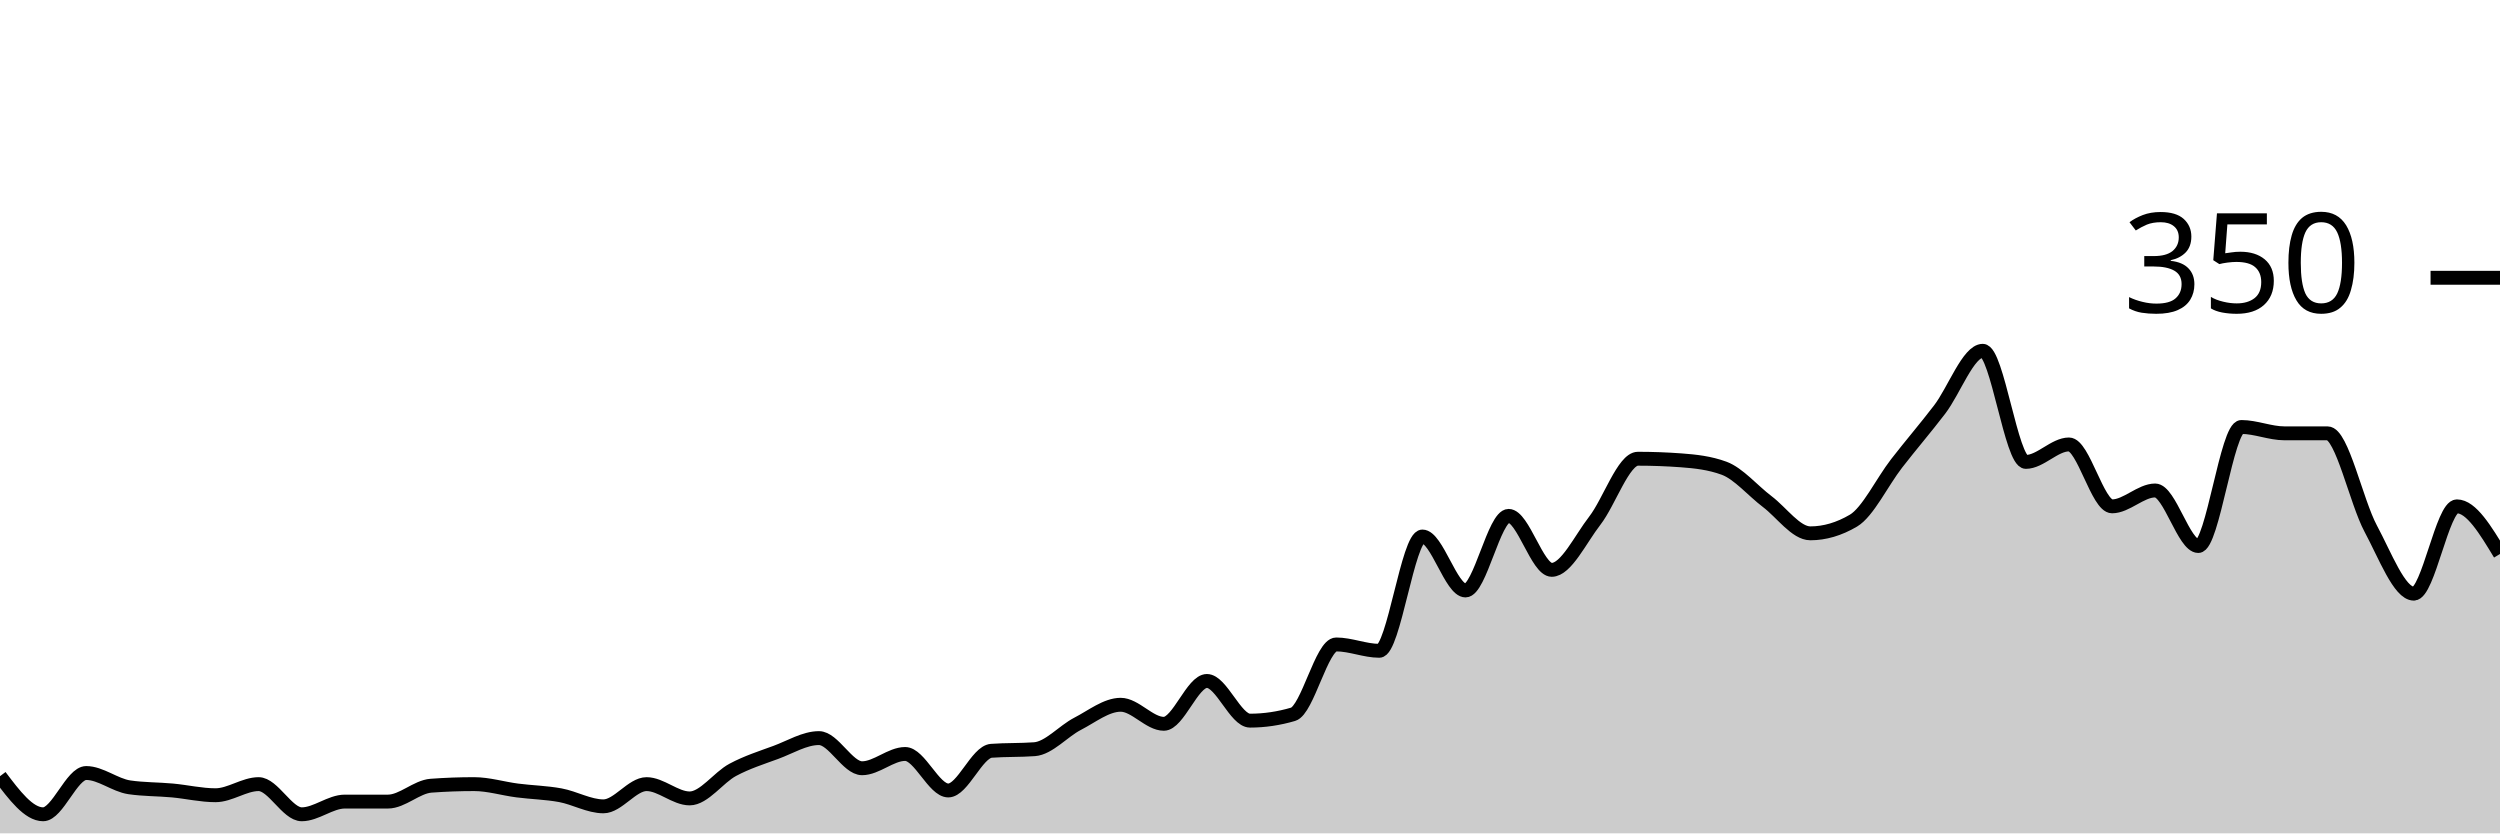
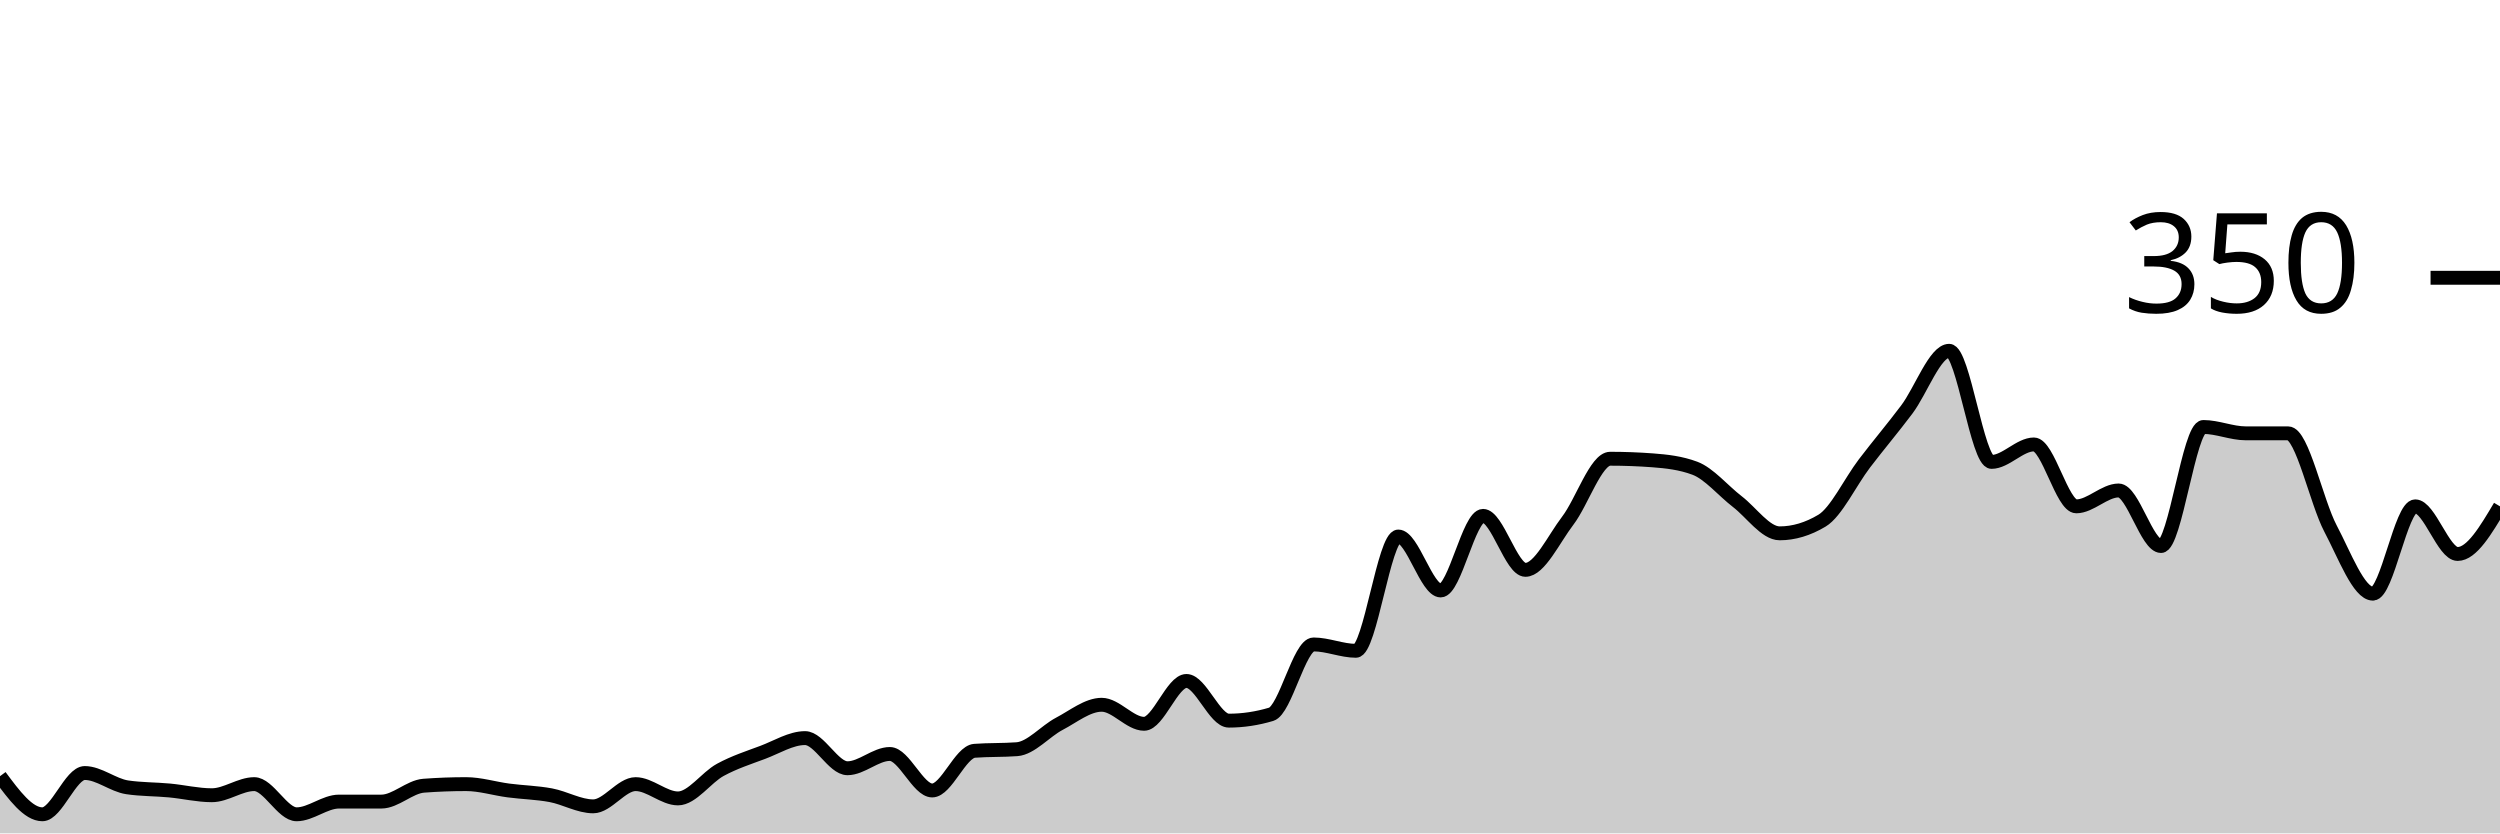
<svg xmlns="http://www.w3.org/2000/svg" viewBox="0 0 180 60">
  <g transform="translate(0,20)">
-     <path class="area" fill="rgba(0, 0, 0, 0.2)" d="M0,35.886C1.034,37.257,2.069,38.629,3.103,38.629C4.138,38.629,5.172,35.657,6.207,35.657C7.241,35.657,8.276,36.533,9.31,36.686C10.345,36.838,11.379,36.819,12.414,36.914C13.448,37.01,14.483,37.257,15.517,37.257C16.552,37.257,17.586,36.457,18.621,36.457C19.655,36.457,20.69,38.629,21.724,38.629C22.759,38.629,23.793,37.714,24.828,37.714C25.862,37.714,26.897,37.714,27.931,37.714C28.966,37.714,30,36.648,31.034,36.571C32.069,36.495,33.103,36.457,34.138,36.457C35.172,36.457,36.207,36.781,37.241,36.914C38.276,37.048,39.31,37.067,40.345,37.257C41.379,37.448,42.414,38.057,43.448,38.057C44.483,38.057,45.517,36.457,46.552,36.457C47.586,36.457,48.621,37.486,49.655,37.486C50.69,37.486,51.724,35.981,52.759,35.429C53.793,34.876,54.828,34.552,55.862,34.171C56.897,33.79,57.931,33.143,58.966,33.143C60,33.143,61.034,35.314,62.069,35.314C63.103,35.314,64.138,34.286,65.172,34.286C66.207,34.286,67.241,36.914,68.276,36.914C69.31,36.914,70.345,34.133,71.379,34.057C72.414,33.981,73.448,34.019,74.483,33.943C75.517,33.867,76.552,32.648,77.586,32.114C78.621,31.581,79.655,30.743,80.69,30.743C81.724,30.743,82.759,32.114,83.793,32.114C84.828,32.114,85.862,29.029,86.897,29.029C87.931,29.029,88.966,31.886,90,31.886C91.034,31.886,92.069,31.733,93.103,31.429C94.138,31.124,95.172,26.4,96.207,26.4C97.241,26.4,98.276,26.857,99.31,26.857C100.345,26.857,101.379,18.629,102.414,18.629C103.448,18.629,104.483,22.514,105.517,22.514C106.552,22.514,107.586,17.143,108.621,17.143C109.655,17.143,110.69,21.029,111.724,21.029C112.759,21.029,113.793,18.819,114.828,17.486C115.862,16.152,116.897,13.029,117.931,13.029C118.966,13.029,120,13.067,121.034,13.143C122.069,13.219,123.103,13.333,124.138,13.714C125.172,14.095,126.207,15.333,127.241,16.114C128.276,16.895,129.31,18.4,130.345,18.4C131.379,18.4,132.414,18.095,133.448,17.486C134.483,16.876,135.517,14.705,136.552,13.371C137.586,12.038,138.621,10.838,139.655,9.486C140.69,8.133,141.724,5.257,142.759,5.257C143.793,5.257,144.828,13.257,145.862,13.257C146.897,13.257,147.931,12,148.966,12C150,12,151.034,16.457,152.069,16.457C153.103,16.457,154.138,15.314,155.172,15.314C156.207,15.314,157.241,19.314,158.276,19.314C159.31,19.314,160.345,10.743,161.379,10.743C162.414,10.743,163.448,11.2,164.483,11.2C165.517,11.2,166.552,11.2,167.586,11.2C168.621,11.2,169.655,16.133,170.69,18.057C171.724,19.981,172.759,22.743,173.793,22.743C174.828,22.743,175.862,16.457,176.897,16.457C177.931,16.457,178.966,18.171,180,19.886L180,40C178.966,40,177.931,40,176.897,40C175.862,40,174.828,40,173.793,40C172.759,40,171.724,40,170.69,40C169.655,40,168.621,40,167.586,40C166.552,40,165.517,40,164.483,40C163.448,40,162.414,40,161.379,40C160.345,40,159.31,40,158.276,40C157.241,40,156.207,40,155.172,40C154.138,40,153.103,40,152.069,40C151.034,40,150,40,148.966,40C147.931,40,146.897,40,145.862,40C144.828,40,143.793,40,142.759,40C141.724,40,140.69,40,139.655,40C138.621,40,137.586,40,136.552,40C135.517,40,134.483,40,133.448,40C132.414,40,131.379,40,130.345,40C129.31,40,128.276,40,127.241,40C126.207,40,125.172,40,124.138,40C123.103,40,122.069,40,121.034,40C120,40,118.966,40,117.931,40C116.897,40,115.862,40,114.828,40C113.793,40,112.759,40,111.724,40C110.69,40,109.655,40,108.621,40C107.586,40,106.552,40,105.517,40C104.483,40,103.448,40,102.414,40C101.379,40,100.345,40,99.31,40C98.276,40,97.241,40,96.207,40C95.172,40,94.138,40,93.103,40C92.069,40,91.034,40,90,40C88.966,40,87.931,40,86.897,40C85.862,40,84.828,40,83.793,40C82.759,40,81.724,40,80.69,40C79.655,40,78.621,40,77.586,40C76.552,40,75.517,40,74.483,40C73.448,40,72.414,40,71.379,40C70.345,40,69.31,40,68.276,40C67.241,40,66.207,40,65.172,40C64.138,40,63.103,40,62.069,40C61.034,40,60,40,58.966,40C57.931,40,56.897,40,55.862,40C54.828,40,53.793,40,52.759,40C51.724,40,50.69,40,49.655,40C48.621,40,47.586,40,46.552,40C45.517,40,44.483,40,43.448,40C42.414,40,41.379,40,40.345,40C39.31,40,38.276,40,37.241,40C36.207,40,35.172,40,34.138,40C33.103,40,32.069,40,31.034,40C30,40,28.966,40,27.931,40C26.897,40,25.862,40,24.828,40C23.793,40,22.759,40,21.724,40C20.69,40,19.655,40,18.621,40C17.586,40,16.552,40,15.517,40C14.483,40,13.448,40,12.414,40C11.379,40,10.345,40,9.31,40C8.276,40,7.241,40,6.207,40C5.172,40,4.138,40,3.103,40C2.069,40,1.034,40,0,40Z" />
-     <path class="line" stroke="black" fill="none" d="M0,35.886C1.034,37.257,2.069,38.629,3.103,38.629C4.138,38.629,5.172,35.657,6.207,35.657C7.241,35.657,8.276,36.533,9.31,36.686C10.345,36.838,11.379,36.819,12.414,36.914C13.448,37.01,14.483,37.257,15.517,37.257C16.552,37.257,17.586,36.457,18.621,36.457C19.655,36.457,20.69,38.629,21.724,38.629C22.759,38.629,23.793,37.714,24.828,37.714C25.862,37.714,26.897,37.714,27.931,37.714C28.966,37.714,30,36.648,31.034,36.571C32.069,36.495,33.103,36.457,34.138,36.457C35.172,36.457,36.207,36.781,37.241,36.914C38.276,37.048,39.31,37.067,40.345,37.257C41.379,37.448,42.414,38.057,43.448,38.057C44.483,38.057,45.517,36.457,46.552,36.457C47.586,36.457,48.621,37.486,49.655,37.486C50.69,37.486,51.724,35.981,52.759,35.429C53.793,34.876,54.828,34.552,55.862,34.171C56.897,33.79,57.931,33.143,58.966,33.143C60,33.143,61.034,35.314,62.069,35.314C63.103,35.314,64.138,34.286,65.172,34.286C66.207,34.286,67.241,36.914,68.276,36.914C69.31,36.914,70.345,34.133,71.379,34.057C72.414,33.981,73.448,34.019,74.483,33.943C75.517,33.867,76.552,32.648,77.586,32.114C78.621,31.581,79.655,30.743,80.69,30.743C81.724,30.743,82.759,32.114,83.793,32.114C84.828,32.114,85.862,29.029,86.897,29.029C87.931,29.029,88.966,31.886,90,31.886C91.034,31.886,92.069,31.733,93.103,31.429C94.138,31.124,95.172,26.4,96.207,26.4C97.241,26.4,98.276,26.857,99.31,26.857C100.345,26.857,101.379,18.629,102.414,18.629C103.448,18.629,104.483,22.514,105.517,22.514C106.552,22.514,107.586,17.143,108.621,17.143C109.655,17.143,110.69,21.029,111.724,21.029C112.759,21.029,113.793,18.819,114.828,17.486C115.862,16.152,116.897,13.029,117.931,13.029C118.966,13.029,120,13.067,121.034,13.143C122.069,13.219,123.103,13.333,124.138,13.714C125.172,14.095,126.207,15.333,127.241,16.114C128.276,16.895,129.31,18.4,130.345,18.4C131.379,18.4,132.414,18.095,133.448,17.486C134.483,16.876,135.517,14.705,136.552,13.371C137.586,12.038,138.621,10.838,139.655,9.486C140.69,8.133,141.724,5.257,142.759,5.257C143.793,5.257,144.828,13.257,145.862,13.257C146.897,13.257,147.931,12,148.966,12C150,12,151.034,16.457,152.069,16.457C153.103,16.457,154.138,15.314,155.172,15.314C156.207,15.314,157.241,19.314,158.276,19.314C159.31,19.314,160.345,10.743,161.379,10.743C162.414,10.743,163.448,11.2,164.483,11.2C165.517,11.2,166.552,11.2,167.586,11.2C168.621,11.2,169.655,16.133,170.69,18.057C171.724,19.981,172.759,22.743,173.793,22.743C174.828,22.743,175.862,16.457,176.897,16.457C177.931,16.457,178.966,18.171,180,19.886" />
+     <path class="area" fill="rgba(0, 0, 0, 0.2)" d="M0,35.886C1.017,37.257,2.034,38.629,3.051,38.629C4.068,38.629,5.085,35.657,6.102,35.657C7.119,35.657,8.136,36.533,9.153,36.686C10.169,36.838,11.186,36.819,12.203,36.914C13.22,37.01,14.237,37.257,15.254,37.257C16.271,37.257,17.288,36.457,18.305,36.457C19.322,36.457,20.339,38.629,21.356,38.629C22.373,38.629,23.39,37.714,24.407,37.714C25.424,37.714,26.441,37.714,27.458,37.714C28.475,37.714,29.492,36.648,30.508,36.571C31.525,36.495,32.542,36.457,33.559,36.457C34.576,36.457,35.593,36.781,36.61,36.914C37.627,37.048,38.644,37.067,39.661,37.257C40.678,37.448,41.695,38.057,42.712,38.057C43.729,38.057,44.746,36.457,45.763,36.457C46.78,36.457,47.797,37.486,48.814,37.486C49.831,37.486,50.847,35.981,51.864,35.429C52.881,34.876,53.898,34.552,54.915,34.171C55.932,33.79,56.949,33.143,57.966,33.143C58.983,33.143,60,35.314,61.017,35.314C62.034,35.314,63.051,34.286,64.068,34.286C65.085,34.286,66.102,36.914,67.119,36.914C68.136,36.914,69.153,34.133,70.169,34.057C71.186,33.981,72.203,34.019,73.22,33.943C74.237,33.867,75.254,32.648,76.271,32.114C77.288,31.581,78.305,30.743,79.322,30.743C80.339,30.743,81.356,32.114,82.373,32.114C83.39,32.114,84.407,29.029,85.424,29.029C86.441,29.029,87.458,31.886,88.475,31.886C89.492,31.886,90.508,31.733,91.525,31.429C92.542,31.124,93.559,26.4,94.576,26.4C95.593,26.4,96.61,26.857,97.627,26.857C98.644,26.857,99.661,18.629,100.678,18.629C101.695,18.629,102.712,22.514,103.729,22.514C104.746,22.514,105.763,17.143,106.78,17.143C107.797,17.143,108.814,21.029,109.831,21.029C110.847,21.029,111.864,18.819,112.881,17.486C113.898,16.152,114.915,13.029,115.932,13.029C116.949,13.029,117.966,13.067,118.983,13.143C120,13.219,121.017,13.333,122.034,13.714C123.051,14.095,124.068,15.333,125.085,16.114C126.102,16.895,127.119,18.4,128.136,18.4C129.153,18.4,130.169,18.095,131.186,17.486C132.203,16.876,133.22,14.705,134.237,13.371C135.254,12.038,136.271,10.838,137.288,9.486C138.305,8.133,139.322,5.257,140.339,5.257C141.356,5.257,142.373,13.257,143.39,13.257C144.407,13.257,145.424,12,146.441,12C147.458,12,148.475,16.457,149.492,16.457C150.508,16.457,151.525,15.314,152.542,15.314C153.559,15.314,154.576,19.314,155.593,19.314C156.61,19.314,157.627,10.743,158.644,10.743C159.661,10.743,160.678,11.2,161.695,11.2C162.712,11.2,163.729,11.2,164.746,11.2C165.763,11.2,166.78,16.133,167.797,18.057C168.814,19.981,169.831,22.743,170.847,22.743C171.864,22.743,172.881,16.457,173.898,16.457C174.915,16.457,175.932,19.886,176.949,19.886C177.966,19.886,178.983,18.171,180,16.457L180,40C178.983,40,177.966,40,176.949,40C175.932,40,174.915,40,173.898,40C172.881,40,171.864,40,170.847,40C169.831,40,168.814,40,167.797,40C166.78,40,165.763,40,164.746,40C163.729,40,162.712,40,161.695,40C160.678,40,159.661,40,158.644,40C157.627,40,156.61,40,155.593,40C154.576,40,153.559,40,152.542,40C151.525,40,150.508,40,149.492,40C148.475,40,147.458,40,146.441,40C145.424,40,144.407,40,143.39,40C142.373,40,141.356,40,140.339,40C139.322,40,138.305,40,137.288,40C136.271,40,135.254,40,134.237,40C133.22,40,132.203,40,131.186,40C130.169,40,129.153,40,128.136,40C127.119,40,126.102,40,125.085,40C124.068,40,123.051,40,122.034,40C121.017,40,120,40,118.983,40C117.966,40,116.949,40,115.932,40C114.915,40,113.898,40,112.881,40C111.864,40,110.847,40,109.831,40C108.814,40,107.797,40,106.78,40C105.763,40,104.746,40,103.729,40C102.712,40,101.695,40,100.678,40C99.661,40,98.644,40,97.627,40C96.61,40,95.593,40,94.576,40C93.559,40,92.542,40,91.525,40C90.508,40,89.492,40,88.475,40C87.458,40,86.441,40,85.424,40C84.407,40,83.39,40,82.373,40C81.356,40,80.339,40,79.322,40C78.305,40,77.288,40,76.271,40C75.254,40,74.237,40,73.22,40C72.203,40,71.186,40,70.169,40C69.153,40,68.136,40,67.119,40C66.102,40,65.085,40,64.068,40C63.051,40,62.034,40,61.017,40C60,40,58.983,40,57.966,40C56.949,40,55.932,40,54.915,40C53.898,40,52.881,40,51.864,40C50.847,40,49.831,40,48.814,40C47.797,40,46.78,40,45.763,40C44.746,40,43.729,40,42.712,40C41.695,40,40.678,40,39.661,40C38.644,40,37.627,40,36.61,40C35.593,40,34.576,40,33.559,40C32.542,40,31.525,40,30.508,40C29.492,40,28.475,40,27.458,40C26.441,40,25.424,40,24.407,40C23.39,40,22.373,40,21.356,40C20.339,40,19.322,40,18.305,40C17.288,40,16.271,40,15.254,40C14.237,40,13.22,40,12.203,40C11.186,40,10.169,40,9.153,40C8.136,40,7.119,40,6.102,40C5.085,40,4.068,40,3.051,40C2.034,40,1.017,40,0,40Z" />
+     <path class="line" stroke="black" fill="none" d="M0,35.886C1.017,37.257,2.034,38.629,3.051,38.629C4.068,38.629,5.085,35.657,6.102,35.657C7.119,35.657,8.136,36.533,9.153,36.686C10.169,36.838,11.186,36.819,12.203,36.914C13.22,37.01,14.237,37.257,15.254,37.257C16.271,37.257,17.288,36.457,18.305,36.457C19.322,36.457,20.339,38.629,21.356,38.629C22.373,38.629,23.39,37.714,24.407,37.714C25.424,37.714,26.441,37.714,27.458,37.714C28.475,37.714,29.492,36.648,30.508,36.571C31.525,36.495,32.542,36.457,33.559,36.457C34.576,36.457,35.593,36.781,36.61,36.914C37.627,37.048,38.644,37.067,39.661,37.257C40.678,37.448,41.695,38.057,42.712,38.057C43.729,38.057,44.746,36.457,45.763,36.457C46.78,36.457,47.797,37.486,48.814,37.486C49.831,37.486,50.847,35.981,51.864,35.429C52.881,34.876,53.898,34.552,54.915,34.171C55.932,33.79,56.949,33.143,57.966,33.143C58.983,33.143,60,35.314,61.017,35.314C62.034,35.314,63.051,34.286,64.068,34.286C65.085,34.286,66.102,36.914,67.119,36.914C68.136,36.914,69.153,34.133,70.169,34.057C71.186,33.981,72.203,34.019,73.22,33.943C74.237,33.867,75.254,32.648,76.271,32.114C77.288,31.581,78.305,30.743,79.322,30.743C80.339,30.743,81.356,32.114,82.373,32.114C83.39,32.114,84.407,29.029,85.424,29.029C86.441,29.029,87.458,31.886,88.475,31.886C89.492,31.886,90.508,31.733,91.525,31.429C92.542,31.124,93.559,26.4,94.576,26.4C95.593,26.4,96.61,26.857,97.627,26.857C98.644,26.857,99.661,18.629,100.678,18.629C101.695,18.629,102.712,22.514,103.729,22.514C104.746,22.514,105.763,17.143,106.78,17.143C107.797,17.143,108.814,21.029,109.831,21.029C110.847,21.029,111.864,18.819,112.881,17.486C113.898,16.152,114.915,13.029,115.932,13.029C116.949,13.029,117.966,13.067,118.983,13.143C120,13.219,121.017,13.333,122.034,13.714C123.051,14.095,124.068,15.333,125.085,16.114C126.102,16.895,127.119,18.4,128.136,18.4C129.153,18.4,130.169,18.095,131.186,17.486C132.203,16.876,133.22,14.705,134.237,13.371C135.254,12.038,136.271,10.838,137.288,9.486C138.305,8.133,139.322,5.257,140.339,5.257C141.356,5.257,142.373,13.257,143.39,13.257C144.407,13.257,145.424,12,146.441,12C147.458,12,148.475,16.457,149.492,16.457C150.508,16.457,151.525,15.314,152.542,15.314C153.559,15.314,154.576,19.314,155.593,19.314C156.61,19.314,157.627,10.743,158.644,10.743C159.661,10.743,160.678,11.2,161.695,11.2C162.712,11.2,163.729,11.2,164.746,11.2C165.763,11.2,166.78,16.133,167.797,18.057C168.814,19.981,169.831,22.743,170.847,22.743C171.864,22.743,172.881,16.457,173.898,16.457C174.915,16.457,175.932,19.886,176.949,19.886C177.966,19.886,178.983,18.171,180,16.457" />
    <path class="axis-ceiling" stroke-width="1" stroke="black" fill="none" d="M175,0L180,0" />
    <text class="axis-ceiling-label" font-family="sans-serif" text-anchor="end" font-size="10px" x="170" y="2.5">350</text>
  </g>
</svg>
